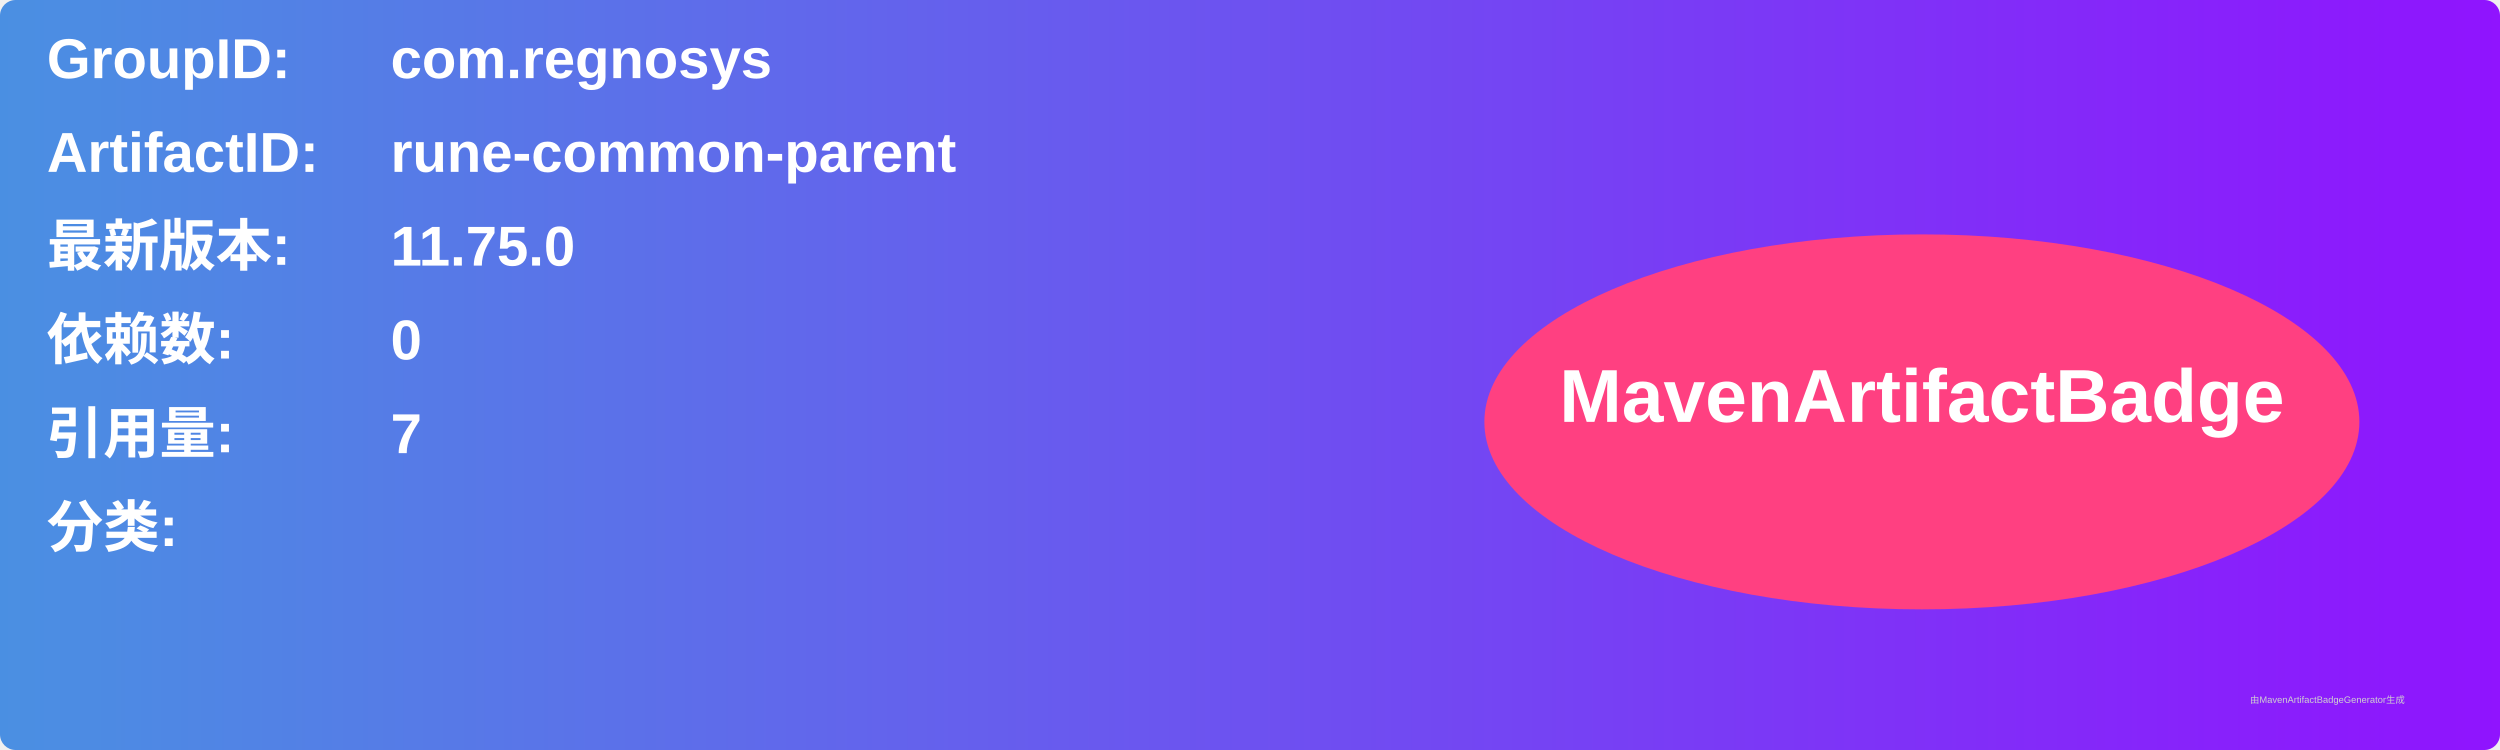
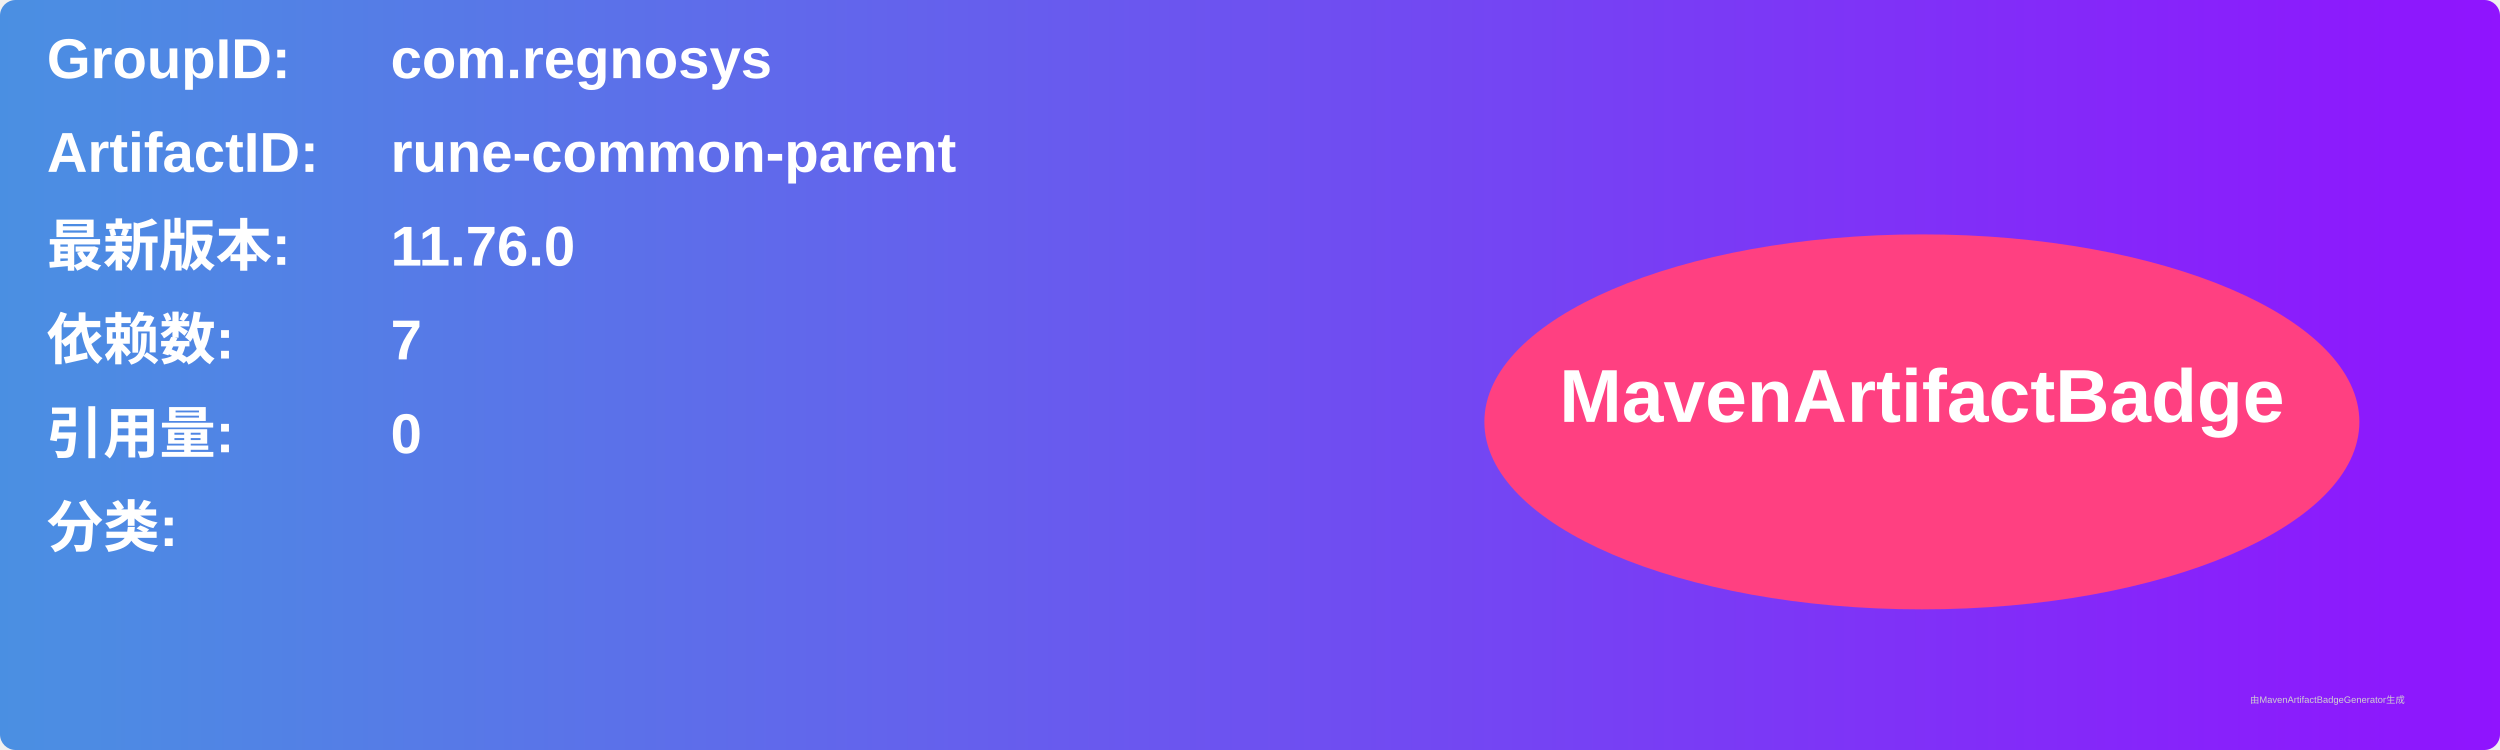
<svg xmlns="http://www.w3.org/2000/svg" width="800" height="240" viewBox="0 0 800 240">
  <linearGradient id="grad" x1="0%" y1="0%" x2="100%" y2="0%">
    <stop offset="0%" stop-color="#4a90e2" />
    <stop offset="100%" stop-color="#9013fe" />
  </linearGradient>
  <rect width="100%" height="100%" rx="5" ry="5" fill="url(#grad)" />
  <g transform="translate(15, 15)">
    <text x="0" y="10" font-family="Arial" font-size="18" fill="white" font-weight="bold" width="260">GroupID:</text>
    <text x="110" y="10" font-family="Arial" font-size="18" fill="white" font-weight="bold" width="460">com.regnosys</text>
    <text x="0" y="40" font-family="Arial" font-size="18" fill="white" font-weight="bold" width="260">ArtifactID:</text>
    <text x="110" y="40" font-family="Arial" font-size="18" fill="white" font-weight="bold" width="460">rune-common-parent</text>
    <text x="0" y="70" font-family="Arial" font-size="18" fill="white" font-weight="bold">最新版本:</text>
    <text x="110" y="70" font-family="Arial" font-size="18" fill="white" font-weight="bold">
-       <tspan font-weight="bold">11.75.0</tspan>
+       <tspan font-weight="bold">11.76.0</tspan>
    </text>
    <text x="0" y="100" font-family="Arial" font-size="18" fill="white" font-weight="bold">依赖数: </text>
    <text x="110" y="100" font-family="Arial" font-size="18" fill="white">
-       <tspan font-weight="bold">0</tspan>
+       <tspan font-weight="bold">7</tspan>
    </text>
    <text x="0" y="130" font-family="Arial" font-size="18" fill="white" font-weight="bold">引用量: </text>
    <text x="110" y="130" font-family="Arial" font-size="18" fill="white">
-       <tspan font-weight="bold">7</tspan>
+       <tspan font-weight="bold">0</tspan>
    </text>
    <text x="0" y="160" font-family="Arial" font-size="18" fill="white" font-weight="bold">分类:</text>
    <text x="10" y="190" font-family="Arial" font-size="10" fill="white">
      <tspan font-weight="bold" />
    </text>
    <ellipse cx="600" cy="120" rx="140" ry="60" fill="#ff4081" />
    <text x="600" y="120" text-anchor="middle" font-family="Arial" font-size="24" fill="white" font-weight="bold">MavenArtifactBadge</text>
  </g>
  <text x="720" y="225" font-family="Arial" font-size="3" fill="#d0d0d0">由MavenArtifactBadgeGenerator生成</text>
</svg>
